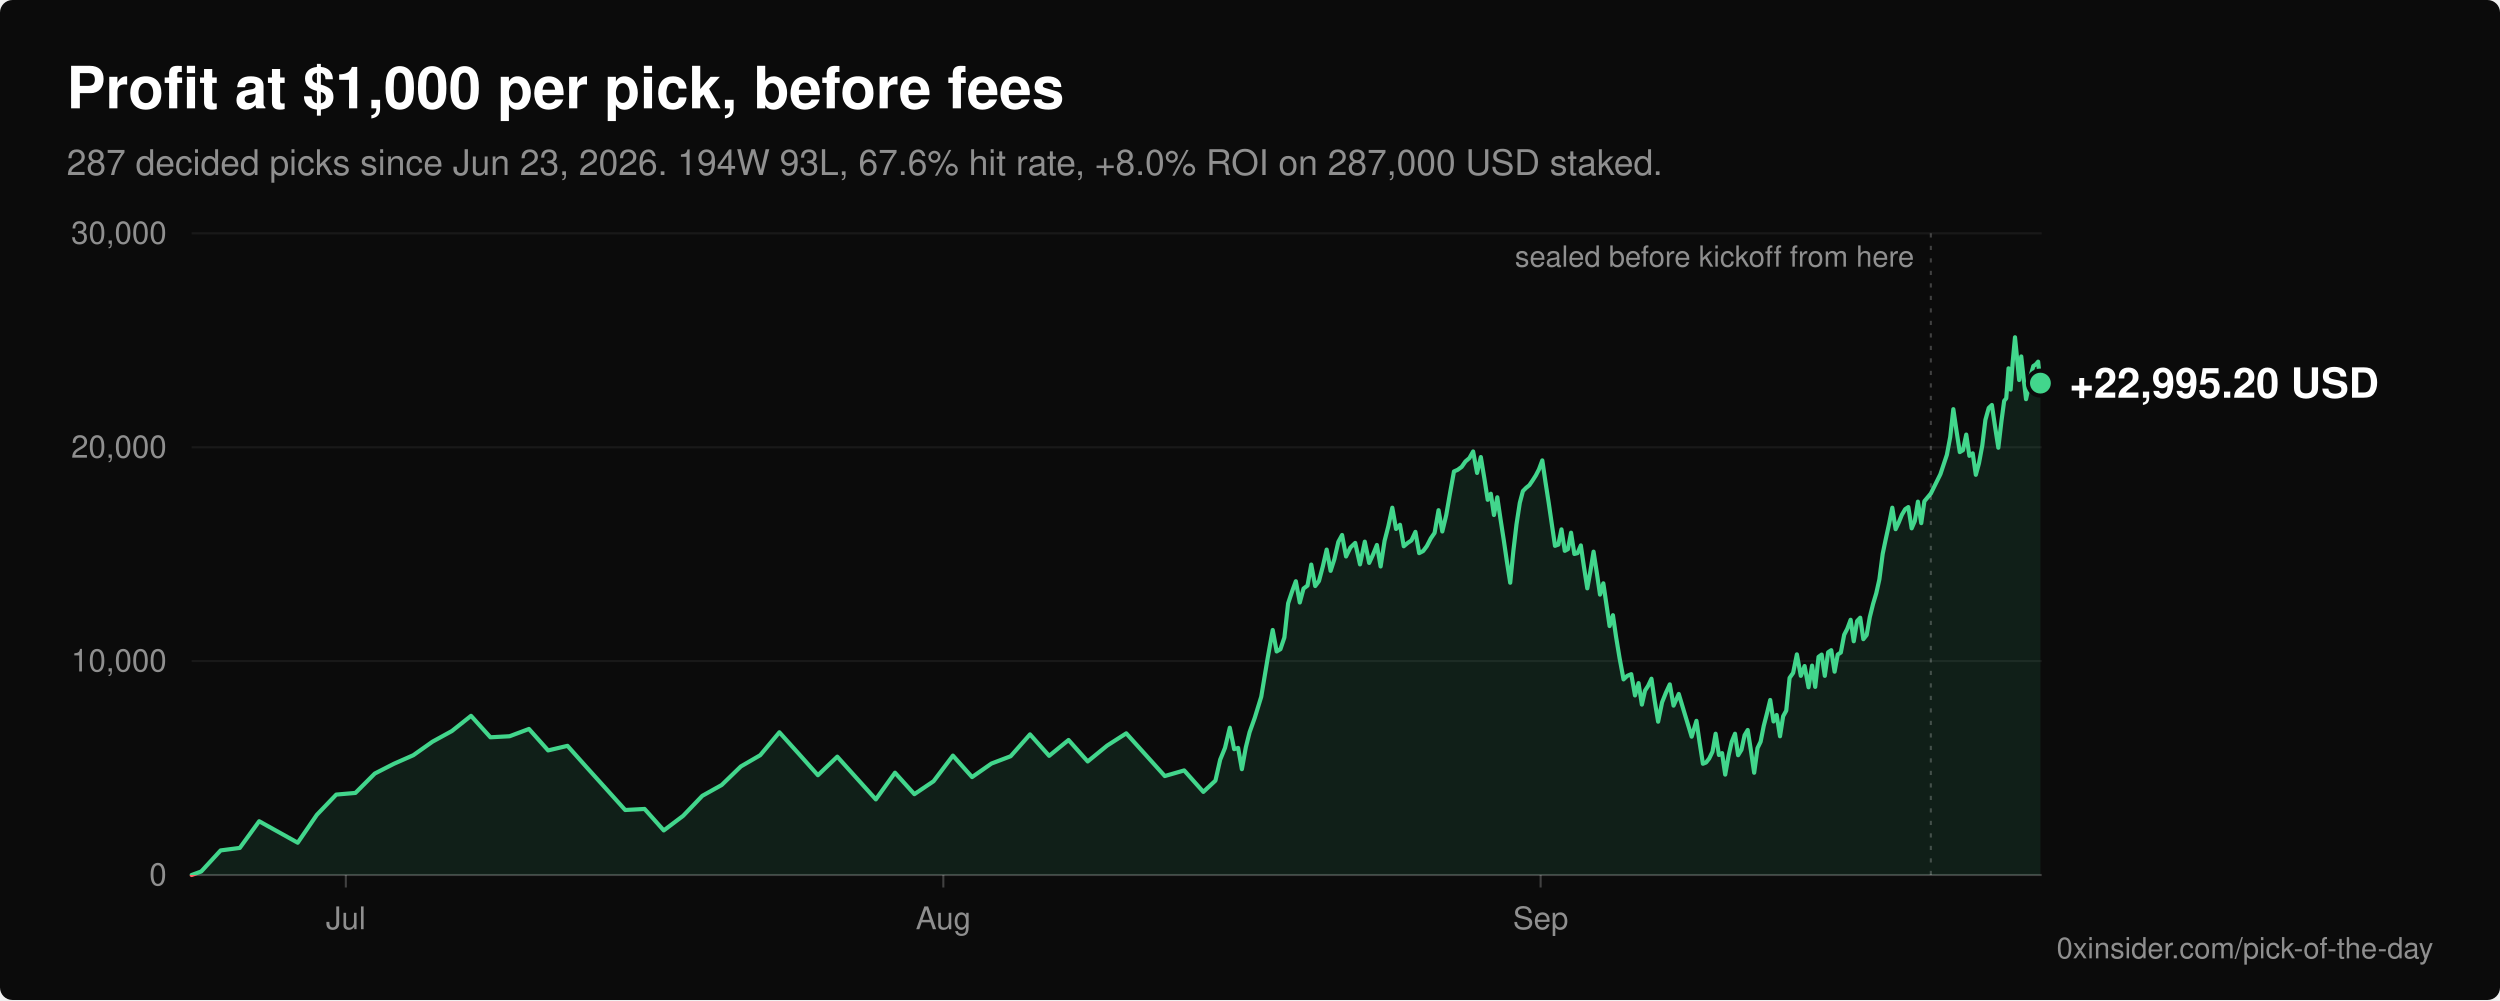
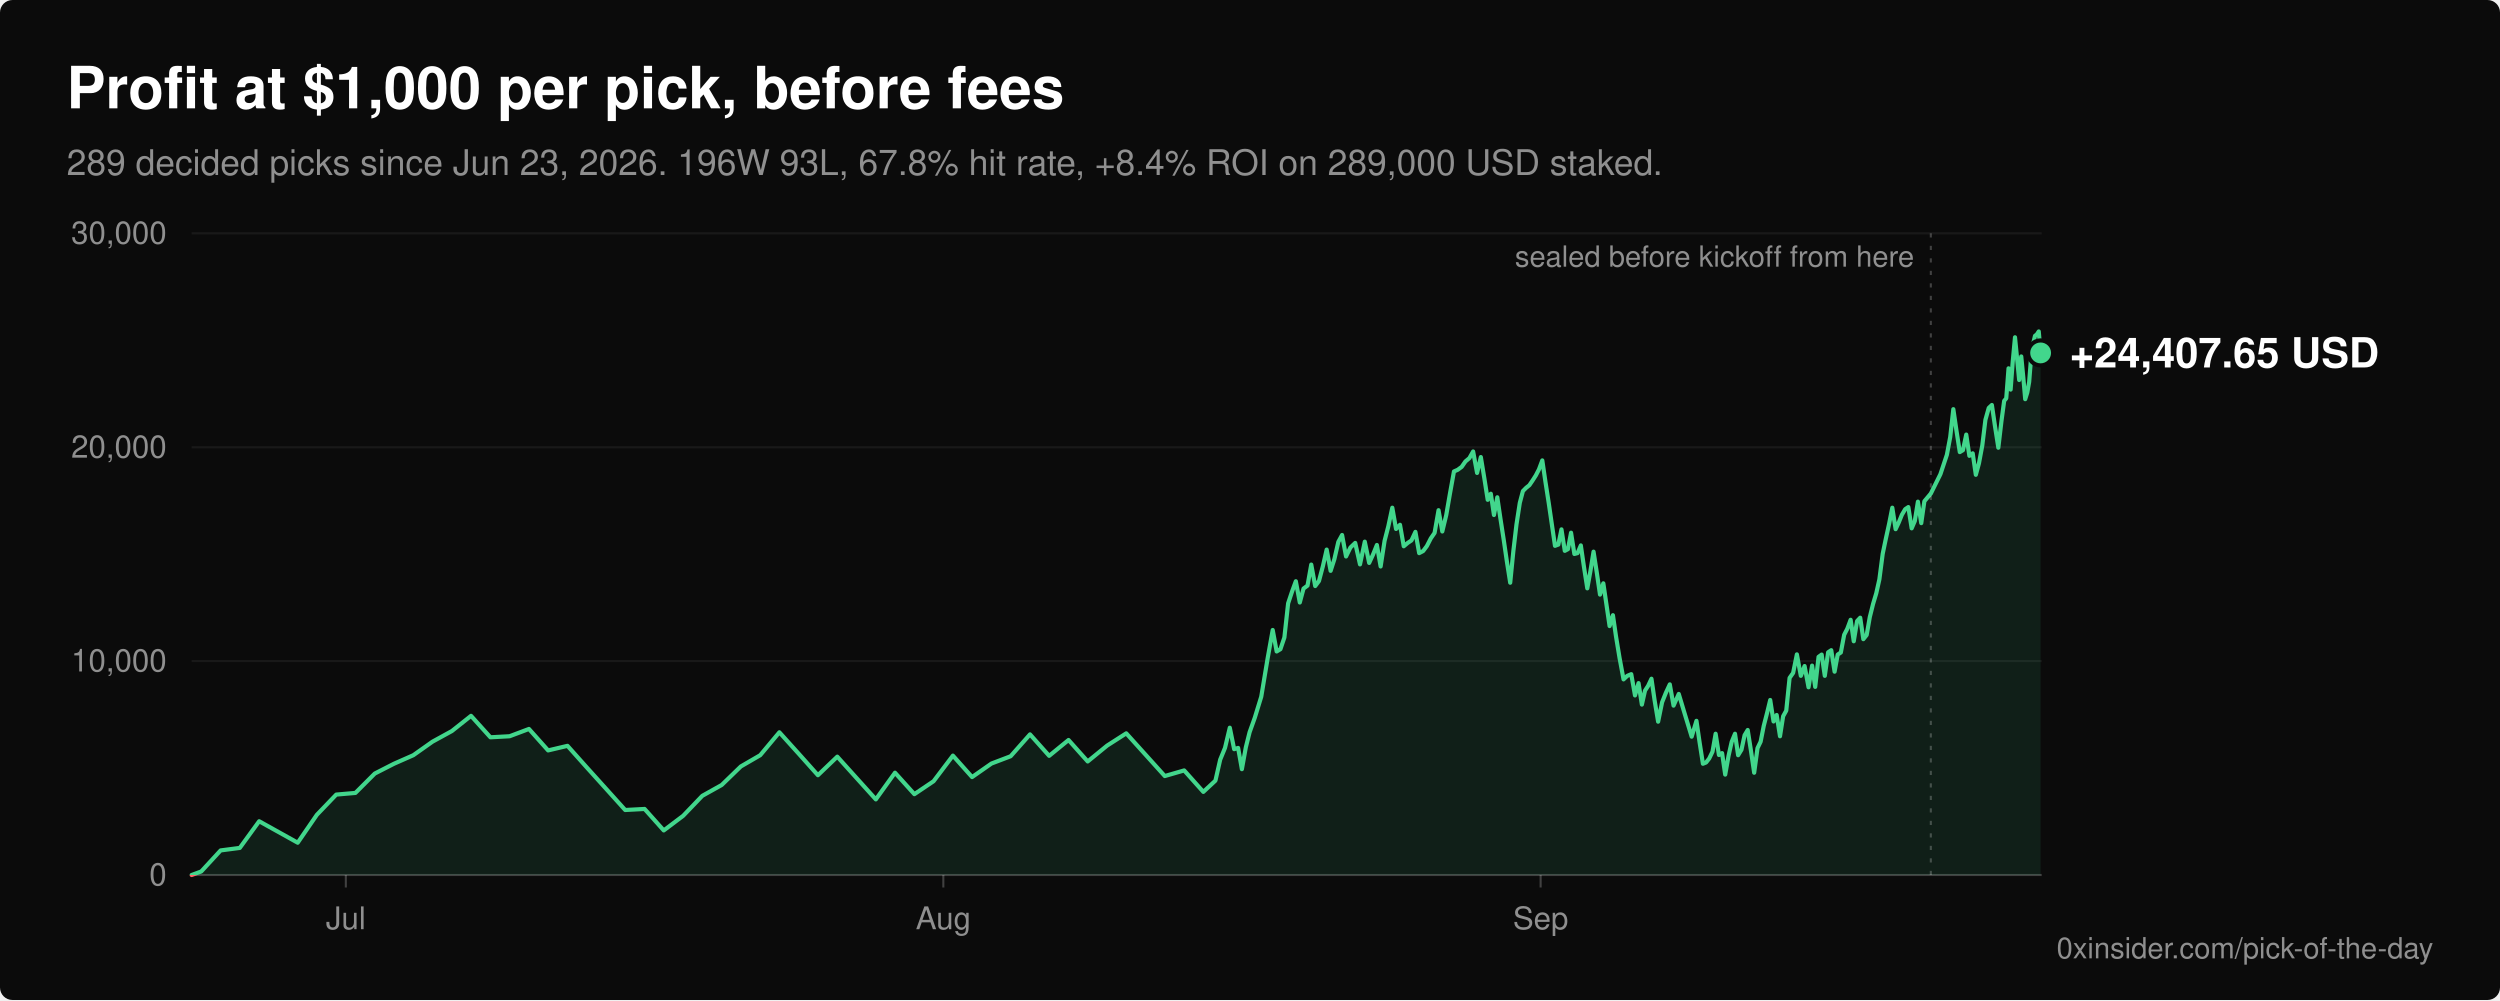
<svg xmlns="http://www.w3.org/2000/svg" viewBox="0 0 1200 480" width="1200" height="480" role="img" aria-labelledby="title desc" font-family="-apple-system, BlinkMacSystemFont, 'Segoe UI', Helvetica, Arial, sans-serif">
  <rect width="1200" height="480" rx="6" fill="#0b0b0b" />
  <text x="32" y="52" fill="#ffffff" font-size="28" font-weight="600">Profit at $1,000 per pick, before fees</text>
-   <text x="32" y="84" fill="#8f8f8f" font-size="17">287 decided picks since Jun 23, 2026. 194W 93L, 67.6% hit rate, +8.0% ROI on 287,000 USD staked.</text>
+   <text x="32" y="84" fill="#8f8f8f" font-size="17">289 decided picks since Jun 23, 2026. 196W 93L, 67.8% hit rate, +8.4% ROI on 289,000 USD staked.</text>
  <line x1="92" y1="420.0" x2="980" y2="420.0" stroke="#ffffff" stroke-opacity="0.22" stroke-width="1" />
  <text x="80" y="425.0" fill="#8f8f8f" font-size="15" text-anchor="end">0</text>
  <line x1="92" y1="317.3" x2="980" y2="317.3" stroke="#ffffff" stroke-opacity="0.06" stroke-width="1" />
  <text x="80" y="322.3" fill="#8f8f8f" font-size="15" text-anchor="end">10,000</text>
  <line x1="92" y1="214.7" x2="980" y2="214.7" stroke="#ffffff" stroke-opacity="0.06" stroke-width="1" />
  <text x="80" y="219.7" fill="#8f8f8f" font-size="15" text-anchor="end">20,000</text>
  <line x1="92" y1="112.0" x2="980" y2="112.0" stroke="#ffffff" stroke-opacity="0.06" stroke-width="1" />
  <text x="80" y="117.0" fill="#8f8f8f" font-size="15" text-anchor="end">30,000</text>
  <line x1="166.0" y1="420" x2="166.0" y2="426" stroke="#ffffff" stroke-opacity="0.22" stroke-width="1" />
  <text x="166.0" y="446" fill="#8f8f8f" font-size="15" text-anchor="middle">Jul</text>
  <line x1="452.8" y1="420" x2="452.8" y2="426" stroke="#ffffff" stroke-opacity="0.22" stroke-width="1" />
  <text x="452.8" y="446" fill="#8f8f8f" font-size="15" text-anchor="middle">Aug</text>
  <line x1="739.5" y1="420" x2="739.5" y2="426" stroke="#ffffff" stroke-opacity="0.22" stroke-width="1" />
  <text x="739.5" y="446" fill="#8f8f8f" font-size="15" text-anchor="middle">Sep</text>
  <defs>
    <clipPath id="above">
      <rect x="0" y="0" width="1200" height="420.0" />
    </clipPath>
    <clipPath id="below">
      <rect x="0" y="420.0" width="1200" height="60.0" />
    </clipPath>
  </defs>
-   <path d="M92.0,420.0 L96.6,418.3 L105.9,408.2 L115.1,407.0 L124.4,394.2 L142.9,404.5 L152.1,391.1 L161.4,381.4 L170.6,380.6 L179.9,371.3 L189.1,366.6 L198.4,362.5 L207.6,356.0 L216.9,350.9 L226.1,343.6 L235.4,353.9 L244.6,353.4 L253.9,349.9 L263.1,360.2 L272.4,358.0 L281.6,368.3 L290.9,378.6 L300.1,388.8 L309.4,388.3 L318.6,398.6 L327.9,391.6 L337.1,382.0 L346.4,376.8 L355.6,367.9 L364.9,362.5 L374.1,351.5 L383.4,361.8 L392.6,372.1 L401.9,363.2 L411.1,373.4 L420.4,383.7 L429.6,370.9 L438.9,381.2 L448.1,375.0 L457.4,362.7 L466.6,373.0 L475.9,366.5 L485.1,363.0 L494.4,352.5 L503.6,362.8 L512.9,355.2 L522.1,365.5 L531.4,357.9 L540.6,352.0 L549.9,362.3 L559.1,372.5 L568.4,369.8 L577.6,380.1 L583.4,374.7 L585.7,364.6 L588.0,359.0 L590.3,349.3 L592.4,359.6 L594.3,359.0 L596.1,369.2 L598.0,358.7 L599.8,351.5 L602.3,344.5 L605.4,334.4 L608.5,315.8 L610.9,302.4 L612.8,312.7 L614.6,311.6 L616.5,306.0 L618.3,289.6 L620.2,283.9 L622.0,279.0 L623.9,289.2 L625.7,282.5 L627.6,281.1 L629.4,271.0 L631.3,281.3 L633.1,278.9 L635.0,271.7 L636.8,263.8 L638.7,274.0 L640.5,268.4 L642.4,260.1 L644.2,256.8 L646.1,267.1 L648.2,262.8 L650.5,260.6 L652.8,270.9 L655.1,260.0 L657.2,270.2 L659.0,266.3 L660.9,261.6 L662.7,271.9 L664.6,259.6 L666.4,252.6 L668.3,243.7 L670.1,253.9 L672.0,251.9 L673.8,262.2 L675.7,260.6 L677.5,259.4 L679.4,255.3 L681.2,265.5 L683.1,264.5 L684.9,262.1 L686.8,258.4 L688.6,255.8 L690.5,244.9 L692.3,255.1 L694.2,247.2 L696.0,236.8 L697.9,226.3 L699.7,225.5 L701.6,224.1 L703.4,221.5 L705.3,219.9 L707.1,216.7 L709.0,227.0 L710.8,219.4 L712.5,229.7 L714.1,239.9 L715.6,237.0 L717.1,247.2 L718.7,238.7 L720.2,248.9 L721.8,259.2 L723.3,269.5 L724.9,279.7 L726.4,264.6 L727.9,251.8 L729.5,241.4 L731.0,235.7 L732.6,234.1 L734.1,232.9 L735.6,230.7 L737.2,228.2 L738.7,225.3 L740.3,221.0 L741.8,231.2 L743.4,241.5 L744.9,251.8 L746.4,262.0 L748.0,261.4 L749.5,254.1 L751.1,264.4 L752.6,263.6 L754.1,255.7 L755.7,265.9 L757.2,265.5 L758.8,261.8 L760.3,272.1 L761.9,282.4 L763.4,274.1 L764.9,264.8 L766.5,275.1 L768.0,285.4 L769.6,280.0 L771.1,290.2 L772.6,300.5 L774.2,295.3 L775.7,305.6 L777.4,315.9 L779.3,326.1 L781.1,324.4 L783.0,323.6 L784.8,333.8 L786.5,327.9 L788.1,338.2 L789.6,331.5 L791.1,329.2 L792.7,325.8 L794.2,336.1 L795.9,346.4 L797.8,337.1 L799.6,332.6 L801.5,328.5 L803.3,338.7 L805.8,333.1 L808.9,343.4 L812.0,353.6 L814.3,346.0 L815.8,356.3 L817.4,366.6 L818.9,366.0 L820.4,364.1 L822.0,360.8 L823.5,352.2 L825.1,362.4 L826.6,361.5 L828.1,371.8 L829.7,362.8 L831.2,356.1 L832.8,352.2 L834.3,362.5 L835.9,359.9 L837.4,352.9 L838.9,350.4 L840.5,360.6 L842.0,370.9 L843.6,359.1 L845.1,356.0 L846.6,348.4 L848.2,342.2 L849.7,336.0 L851.3,346.3 L852.8,343.2 L854.4,353.4 L855.9,343.8 L857.4,341.1 L859.0,325.4 L860.7,323.0 L862.5,314.1 L864.4,324.4 L866.2,319.7 L868.1,329.9 L869.8,319.5 L871.3,329.7 L872.9,315.3 L874.4,314.2 L875.9,324.4 L877.5,313.1 L879.0,312.1 L880.6,322.4 L882.1,314.2 L883.6,313.2 L885.2,304.7 L886.7,301.8 L888.3,297.5 L889.8,307.8 L891.4,298.1 L892.9,296.5 L894.4,306.8 L896.0,304.8 L897.5,296.2 L899.1,289.8 L900.6,284.8 L902.1,278.1 L903.7,265.8 L905.2,258.6 L906.8,251.3 L908.3,243.7 L909.9,254.0 L911.4,250.8 L912.9,247.1 L914.5,244.4 L916.0,243.4 L917.6,253.6 L919.1,250.1 L920.6,240.8 L922.2,251.1 L923.7,240.6 L926.8,236.9 L931.4,227.6 L934.5,218.3 L936.1,209.8 L937.6,196.4 L939.1,206.7 L940.7,217.0 L942.2,216.1 L943.8,208.6 L945.3,218.8 L946.9,217.6 L948.4,227.9 L949.9,222.4 L951.5,213.8 L953.0,201.5 L954.6,195.8 L956.1,194.4 L957.6,204.6 L959.2,214.9 L960.7,202.1 L962.0,192.4 L963.0,191.2 L964.1,176.8 L965.1,187.0 L966.1,173.7 L967.2,161.9 L968.2,172.1 L969.2,182.4 L970.2,171.1 L971.3,181.3 L972.5,191.6 L973.6,186.4 L974.8,180.0 L976.0,175.7 L977.1,175.0 L978.3,173.6 L979.4,183.9 L979.4,420.0 Z" fill="#42d68c" fill-opacity="0.1" clip-path="url(#above)" />
-   <polyline points="92.0,420.0 96.6,418.3 105.9,408.2 115.1,407.0 124.4,394.2 142.9,404.5 152.1,391.1 161.4,381.4 170.6,380.6 179.9,371.3 189.1,366.6 198.4,362.5 207.6,356.0 216.9,350.9 226.1,343.6 235.4,353.9 244.6,353.4 253.9,349.9 263.1,360.2 272.4,358.0 281.6,368.3 290.9,378.6 300.1,388.8 309.4,388.3 318.6,398.6 327.9,391.6 337.1,382.0 346.4,376.8 355.6,367.9 364.9,362.5 374.1,351.5 383.4,361.8 392.6,372.1 401.9,363.2 411.1,373.4 420.4,383.7 429.6,370.9 438.9,381.2 448.1,375.0 457.4,362.7 466.6,373.0 475.9,366.5 485.1,363.0 494.4,352.5 503.6,362.8 512.9,355.2 522.1,365.5 531.4,357.9 540.6,352.0 549.9,362.3 559.1,372.5 568.4,369.8 577.6,380.1 583.4,374.7 585.7,364.6 588.0,359.0 590.3,349.3 592.4,359.6 594.3,359.0 596.1,369.2 598.0,358.7 599.8,351.5 602.3,344.5 605.4,334.4 608.5,315.8 610.9,302.4 612.8,312.7 614.6,311.6 616.5,306.0 618.3,289.6 620.2,283.9 622.0,279.0 623.9,289.2 625.7,282.5 627.6,281.1 629.4,271.0 631.3,281.3 633.1,278.9 635.0,271.7 636.8,263.8 638.7,274.0 640.5,268.4 642.4,260.1 644.2,256.8 646.1,267.1 648.2,262.8 650.5,260.6 652.8,270.9 655.1,260.0 657.2,270.2 659.0,266.3 660.9,261.6 662.7,271.9 664.6,259.6 666.4,252.6 668.3,243.7 670.1,253.9 672.0,251.9 673.8,262.2 675.7,260.6 677.5,259.4 679.4,255.3 681.2,265.5 683.1,264.5 684.9,262.1 686.8,258.4 688.6,255.8 690.5,244.9 692.3,255.1 694.2,247.2 696.0,236.8 697.9,226.3 699.7,225.5 701.6,224.1 703.4,221.5 705.3,219.9 707.1,216.7 709.0,227.0 710.8,219.4 712.5,229.7 714.1,239.9 715.6,237.0 717.1,247.2 718.7,238.7 720.2,248.9 721.8,259.2 723.3,269.5 724.9,279.7 726.4,264.6 727.9,251.8 729.5,241.4 731.0,235.7 732.6,234.1 734.1,232.9 735.6,230.7 737.2,228.2 738.7,225.3 740.3,221.0 741.8,231.2 743.4,241.5 744.9,251.8 746.4,262.0 748.0,261.4 749.5,254.1 751.1,264.4 752.6,263.6 754.1,255.7 755.7,265.9 757.2,265.5 758.8,261.8 760.3,272.1 761.9,282.4 763.4,274.1 764.9,264.8 766.5,275.1 768.0,285.4 769.6,280.0 771.1,290.2 772.6,300.5 774.2,295.3 775.7,305.6 777.4,315.9 779.3,326.1 781.1,324.4 783.0,323.6 784.8,333.8 786.5,327.9 788.1,338.2 789.6,331.5 791.1,329.2 792.7,325.8 794.2,336.1 795.9,346.4 797.8,337.1 799.6,332.6 801.5,328.5 803.3,338.7 805.8,333.1 808.9,343.4 812.0,353.6 814.3,346.0 815.8,356.3 817.4,366.6 818.9,366.0 820.4,364.1 822.0,360.8 823.5,352.2 825.1,362.4 826.6,361.5 828.1,371.8 829.7,362.8 831.2,356.1 832.8,352.2 834.3,362.5 835.9,359.9 837.4,352.9 838.9,350.4 840.5,360.6 842.0,370.9 843.6,359.1 845.1,356.0 846.6,348.4 848.2,342.2 849.7,336.0 851.3,346.3 852.8,343.2 854.4,353.4 855.9,343.8 857.4,341.1 859.0,325.4 860.7,323.0 862.5,314.1 864.4,324.4 866.2,319.7 868.1,329.9 869.8,319.5 871.3,329.7 872.9,315.3 874.4,314.2 875.9,324.4 877.5,313.1 879.0,312.1 880.6,322.4 882.1,314.2 883.6,313.2 885.2,304.7 886.7,301.8 888.3,297.5 889.8,307.8 891.4,298.1 892.9,296.5 894.4,306.8 896.0,304.8 897.5,296.2 899.1,289.8 900.6,284.8 902.1,278.1 903.7,265.8 905.2,258.6 906.8,251.3 908.3,243.7 909.9,254.0 911.4,250.8 912.9,247.1 914.5,244.4 916.0,243.4 917.6,253.6 919.1,250.1 920.6,240.8 922.2,251.1 923.7,240.6 926.8,236.9 931.4,227.6 934.5,218.3 936.1,209.8 937.6,196.4 939.1,206.7 940.7,217.0 942.2,216.1 943.8,208.6 945.3,218.8 946.9,217.6 948.4,227.9 949.9,222.4 951.5,213.8 953.0,201.5 954.6,195.8 956.1,194.4 957.6,204.6 959.2,214.9 960.7,202.1 962.0,192.4 963.0,191.2 964.1,176.8 965.1,187.0 966.1,173.7 967.2,161.9 968.2,172.1 969.2,182.4 970.2,171.1 971.3,181.3 972.5,191.6 973.6,186.4 974.8,180.0 976.0,175.7 977.1,175.0 978.3,173.6 979.4,183.9" fill="none" stroke="#42d68c" stroke-width="2" stroke-linejoin="round" stroke-linecap="round" clip-path="url(#above)" />
-   <path d="M92.0,420.0 L96.6,418.3 L105.9,408.2 L115.1,407.0 L124.4,394.2 L142.9,404.5 L152.1,391.1 L161.4,381.4 L170.6,380.6 L179.9,371.3 L189.1,366.6 L198.4,362.5 L207.6,356.0 L216.9,350.9 L226.1,343.6 L235.4,353.9 L244.6,353.4 L253.9,349.9 L263.1,360.2 L272.4,358.0 L281.6,368.3 L290.9,378.6 L300.1,388.8 L309.4,388.3 L318.6,398.6 L327.9,391.6 L337.1,382.0 L346.4,376.8 L355.6,367.9 L364.9,362.5 L374.1,351.5 L383.4,361.8 L392.6,372.1 L401.9,363.2 L411.1,373.4 L420.4,383.7 L429.6,370.9 L438.9,381.2 L448.1,375.0 L457.4,362.7 L466.6,373.0 L475.9,366.5 L485.1,363.0 L494.4,352.5 L503.6,362.8 L512.9,355.2 L522.1,365.5 L531.4,357.9 L540.6,352.0 L549.9,362.3 L559.1,372.5 L568.4,369.8 L577.6,380.1 L583.4,374.7 L585.7,364.6 L588.0,359.0 L590.3,349.3 L592.4,359.6 L594.3,359.0 L596.1,369.2 L598.0,358.7 L599.8,351.5 L602.3,344.5 L605.4,334.4 L608.5,315.8 L610.9,302.4 L612.8,312.7 L614.6,311.6 L616.5,306.0 L618.3,289.6 L620.2,283.9 L622.0,279.0 L623.9,289.2 L625.7,282.5 L627.6,281.1 L629.4,271.0 L631.3,281.3 L633.1,278.9 L635.0,271.7 L636.8,263.8 L638.7,274.0 L640.5,268.4 L642.4,260.1 L644.2,256.8 L646.1,267.1 L648.2,262.8 L650.5,260.6 L652.8,270.9 L655.1,260.0 L657.2,270.2 L659.0,266.3 L660.9,261.6 L662.7,271.9 L664.6,259.6 L666.4,252.6 L668.3,243.7 L670.1,253.9 L672.0,251.9 L673.8,262.2 L675.7,260.6 L677.5,259.4 L679.4,255.3 L681.2,265.5 L683.1,264.5 L684.9,262.1 L686.8,258.4 L688.6,255.8 L690.5,244.9 L692.3,255.1 L694.2,247.2 L696.0,236.8 L697.9,226.3 L699.7,225.5 L701.6,224.1 L703.4,221.5 L705.3,219.9 L707.1,216.7 L709.0,227.0 L710.8,219.4 L712.5,229.7 L714.1,239.9 L715.6,237.0 L717.1,247.2 L718.7,238.7 L720.2,248.9 L721.8,259.2 L723.3,269.5 L724.9,279.7 L726.4,264.6 L727.9,251.8 L729.5,241.4 L731.0,235.7 L732.6,234.1 L734.1,232.9 L735.6,230.7 L737.2,228.2 L738.7,225.3 L740.3,221.0 L741.8,231.2 L743.4,241.5 L744.9,251.8 L746.4,262.0 L748.0,261.4 L749.5,254.1 L751.1,264.4 L752.6,263.6 L754.1,255.7 L755.7,265.9 L757.2,265.5 L758.8,261.8 L760.3,272.1 L761.9,282.4 L763.4,274.1 L764.9,264.8 L766.5,275.1 L768.0,285.4 L769.6,280.0 L771.1,290.2 L772.6,300.5 L774.2,295.3 L775.7,305.6 L777.4,315.9 L779.3,326.1 L781.1,324.4 L783.0,323.6 L784.8,333.8 L786.5,327.9 L788.1,338.2 L789.6,331.5 L791.1,329.2 L792.7,325.8 L794.2,336.1 L795.9,346.4 L797.8,337.1 L799.6,332.6 L801.5,328.5 L803.3,338.7 L805.8,333.1 L808.9,343.4 L812.0,353.6 L814.3,346.0 L815.8,356.3 L817.4,366.6 L818.9,366.0 L820.4,364.1 L822.0,360.8 L823.5,352.2 L825.1,362.4 L826.6,361.5 L828.1,371.8 L829.7,362.8 L831.2,356.1 L832.8,352.2 L834.3,362.5 L835.9,359.9 L837.4,352.9 L838.9,350.4 L840.5,360.6 L842.0,370.9 L843.6,359.1 L845.1,356.0 L846.6,348.4 L848.2,342.2 L849.7,336.0 L851.3,346.3 L852.8,343.2 L854.4,353.4 L855.9,343.8 L857.4,341.1 L859.0,325.4 L860.7,323.0 L862.5,314.1 L864.4,324.4 L866.2,319.7 L868.1,329.9 L869.8,319.5 L871.3,329.7 L872.9,315.3 L874.4,314.2 L875.9,324.4 L877.5,313.1 L879.0,312.1 L880.6,322.4 L882.1,314.2 L883.6,313.2 L885.2,304.7 L886.7,301.8 L888.3,297.5 L889.8,307.8 L891.4,298.1 L892.9,296.5 L894.4,306.8 L896.0,304.8 L897.5,296.2 L899.1,289.8 L900.6,284.8 L902.1,278.1 L903.7,265.8 L905.2,258.6 L906.8,251.3 L908.3,243.7 L909.9,254.0 L911.4,250.8 L912.9,247.1 L914.5,244.4 L916.0,243.4 L917.6,253.6 L919.1,250.1 L920.6,240.8 L922.2,251.1 L923.7,240.6 L926.8,236.9 L931.4,227.6 L934.5,218.3 L936.1,209.8 L937.6,196.4 L939.1,206.7 L940.7,217.0 L942.2,216.1 L943.8,208.6 L945.3,218.8 L946.9,217.6 L948.4,227.9 L949.9,222.4 L951.5,213.8 L953.0,201.5 L954.6,195.8 L956.1,194.4 L957.6,204.6 L959.2,214.9 L960.7,202.1 L962.0,192.4 L963.0,191.2 L964.1,176.8 L965.1,187.0 L966.1,173.7 L967.2,161.9 L968.2,172.1 L969.2,182.4 L970.2,171.1 L971.3,181.3 L972.5,191.6 L973.6,186.4 L974.8,180.0 L976.0,175.7 L977.1,175.0 L978.3,173.6 L979.4,183.9 L979.4,420.0 Z" fill="#ff6467" fill-opacity="0.1" clip-path="url(#below)" />
-   <polyline points="92.0,420.0 96.6,418.3 105.9,408.2 115.1,407.0 124.4,394.2 142.9,404.5 152.1,391.1 161.4,381.4 170.6,380.6 179.9,371.3 189.1,366.6 198.4,362.5 207.6,356.0 216.9,350.9 226.1,343.6 235.4,353.9 244.6,353.4 253.9,349.9 263.1,360.2 272.4,358.0 281.6,368.3 290.9,378.6 300.1,388.8 309.4,388.3 318.6,398.6 327.9,391.6 337.1,382.0 346.4,376.8 355.6,367.9 364.9,362.5 374.1,351.5 383.4,361.8 392.6,372.1 401.9,363.2 411.1,373.4 420.4,383.7 429.6,370.9 438.9,381.2 448.1,375.0 457.4,362.7 466.6,373.0 475.9,366.5 485.1,363.0 494.4,352.5 503.6,362.8 512.9,355.2 522.1,365.5 531.4,357.9 540.6,352.0 549.9,362.3 559.1,372.5 568.4,369.8 577.6,380.1 583.4,374.7 585.7,364.6 588.0,359.0 590.3,349.3 592.4,359.6 594.3,359.0 596.1,369.2 598.0,358.7 599.8,351.5 602.3,344.5 605.4,334.4 608.5,315.8 610.9,302.4 612.8,312.7 614.6,311.6 616.5,306.0 618.3,289.6 620.2,283.9 622.0,279.0 623.9,289.2 625.7,282.5 627.6,281.1 629.4,271.0 631.3,281.3 633.1,278.9 635.0,271.7 636.8,263.8 638.7,274.0 640.5,268.4 642.4,260.1 644.2,256.8 646.1,267.1 648.2,262.8 650.5,260.6 652.8,270.9 655.1,260.0 657.2,270.2 659.0,266.3 660.9,261.6 662.7,271.9 664.6,259.6 666.4,252.6 668.3,243.7 670.1,253.9 672.0,251.9 673.8,262.2 675.7,260.6 677.5,259.4 679.4,255.3 681.2,265.5 683.1,264.5 684.9,262.1 686.8,258.4 688.6,255.8 690.5,244.9 692.3,255.1 694.2,247.2 696.0,236.8 697.9,226.3 699.7,225.5 701.6,224.1 703.4,221.5 705.3,219.9 707.1,216.7 709.0,227.0 710.8,219.4 712.5,229.7 714.1,239.9 715.6,237.0 717.1,247.2 718.7,238.7 720.2,248.9 721.8,259.2 723.3,269.5 724.9,279.7 726.4,264.6 727.9,251.8 729.5,241.4 731.0,235.7 732.6,234.1 734.1,232.9 735.6,230.7 737.2,228.2 738.7,225.3 740.3,221.0 741.8,231.2 743.4,241.5 744.9,251.8 746.4,262.0 748.0,261.4 749.5,254.1 751.1,264.4 752.6,263.6 754.1,255.7 755.7,265.9 757.2,265.5 758.8,261.8 760.3,272.1 761.9,282.4 763.4,274.1 764.9,264.8 766.5,275.1 768.0,285.4 769.6,280.0 771.1,290.2 772.6,300.5 774.2,295.3 775.7,305.6 777.4,315.9 779.3,326.1 781.1,324.4 783.0,323.6 784.8,333.8 786.5,327.9 788.1,338.2 789.6,331.5 791.1,329.2 792.7,325.8 794.2,336.1 795.9,346.4 797.8,337.1 799.6,332.6 801.5,328.5 803.3,338.7 805.8,333.1 808.9,343.4 812.0,353.6 814.3,346.0 815.8,356.3 817.4,366.6 818.9,366.0 820.4,364.1 822.0,360.8 823.5,352.2 825.1,362.4 826.6,361.5 828.1,371.8 829.7,362.8 831.2,356.1 832.8,352.2 834.3,362.5 835.9,359.9 837.4,352.9 838.9,350.4 840.5,360.6 842.0,370.9 843.6,359.1 845.1,356.0 846.6,348.4 848.2,342.2 849.7,336.0 851.3,346.3 852.8,343.2 854.4,353.4 855.9,343.8 857.4,341.1 859.0,325.4 860.7,323.0 862.5,314.1 864.4,324.4 866.2,319.7 868.1,329.9 869.8,319.5 871.3,329.7 872.9,315.3 874.4,314.2 875.9,324.4 877.5,313.1 879.0,312.1 880.6,322.4 882.1,314.2 883.6,313.2 885.2,304.7 886.7,301.8 888.3,297.5 889.8,307.8 891.4,298.1 892.9,296.5 894.4,306.8 896.0,304.8 897.5,296.2 899.1,289.8 900.6,284.8 902.1,278.1 903.7,265.8 905.2,258.6 906.8,251.3 908.3,243.7 909.9,254.0 911.4,250.8 912.9,247.1 914.5,244.4 916.0,243.4 917.6,253.6 919.1,250.1 920.6,240.8 922.2,251.1 923.7,240.6 926.8,236.9 931.4,227.6 934.5,218.3 936.1,209.8 937.6,196.4 939.1,206.7 940.7,217.0 942.2,216.1 943.8,208.6 945.3,218.8 946.9,217.6 948.4,227.9 949.9,222.4 951.5,213.8 953.0,201.5 954.6,195.8 956.1,194.4 957.6,204.6 959.2,214.9 960.7,202.1 962.0,192.4 963.0,191.2 964.1,176.8 965.1,187.0 966.1,173.7 967.2,161.9 968.2,172.1 969.2,182.4 970.2,171.1 971.3,181.3 972.5,191.6 973.6,186.4 974.8,180.0 976.0,175.7 977.1,175.0 978.3,173.6 979.4,183.9" fill="none" stroke="#ff6467" stroke-width="2" stroke-linejoin="round" stroke-linecap="round" clip-path="url(#below)" />
+   <path d="M92.0,420.0 L96.6,418.3 L105.9,408.2 L115.1,407.0 L124.4,394.2 L142.9,404.5 L152.1,391.1 L161.4,381.4 L170.6,380.6 L179.9,371.3 L189.1,366.6 L198.4,362.5 L207.6,356.0 L216.9,350.9 L226.1,343.6 L235.4,353.9 L244.6,353.4 L253.9,349.9 L263.1,360.2 L272.4,358.0 L281.6,368.3 L290.9,378.6 L300.1,388.8 L309.4,388.3 L318.6,398.6 L327.9,391.6 L337.1,382.0 L346.4,376.8 L355.6,367.9 L364.9,362.5 L374.1,351.5 L383.4,361.8 L392.6,372.1 L401.9,363.2 L411.1,373.4 L420.4,383.7 L429.6,370.9 L438.9,381.2 L448.1,375.0 L457.4,362.7 L466.6,373.0 L475.9,366.5 L485.1,363.0 L494.4,352.5 L503.6,362.8 L512.9,355.2 L522.1,365.5 L531.4,357.9 L540.6,352.0 L549.9,362.3 L559.1,372.5 L568.4,369.8 L577.6,380.1 L583.4,374.7 L585.7,364.6 L588.0,359.0 L590.3,349.3 L592.4,359.6 L594.3,359.0 L596.1,369.2 L598.0,358.7 L599.8,351.5 L602.3,344.5 L605.4,334.4 L608.5,315.8 L610.9,302.4 L612.8,312.7 L614.6,311.6 L616.5,306.0 L618.3,289.6 L620.2,283.9 L622.0,279.0 L623.9,289.2 L625.7,282.5 L627.6,281.1 L629.4,271.0 L631.3,281.3 L633.1,278.9 L635.0,271.7 L636.8,263.8 L638.7,274.0 L640.5,268.4 L642.4,260.1 L644.2,256.8 L646.1,267.1 L648.2,262.8 L650.5,260.6 L652.8,270.9 L655.1,260.0 L657.2,270.2 L659.0,266.3 L660.9,261.6 L662.7,271.9 L664.6,259.6 L666.4,252.6 L668.3,243.7 L670.1,253.9 L672.0,251.9 L673.8,262.2 L675.7,260.6 L677.5,259.4 L679.4,255.3 L681.2,265.5 L683.1,264.5 L684.9,262.1 L686.8,258.4 L688.6,255.8 L690.5,244.9 L692.3,255.1 L694.2,247.2 L696.0,236.8 L697.9,226.3 L699.7,225.5 L701.6,224.1 L703.4,221.5 L705.3,219.9 L707.1,216.7 L709.0,227.0 L710.8,219.4 L712.5,229.7 L714.1,239.9 L715.6,237.0 L717.1,247.2 L718.7,238.7 L720.2,248.9 L721.8,259.2 L723.3,269.5 L724.9,279.7 L726.4,264.6 L727.9,251.8 L729.5,241.4 L731.0,235.7 L732.6,234.1 L734.1,232.9 L735.6,230.7 L737.2,228.2 L738.7,225.3 L740.3,221.0 L741.8,231.2 L743.4,241.5 L744.9,251.8 L746.4,262.0 L748.0,261.4 L749.5,254.1 L751.1,264.4 L752.6,263.6 L754.1,255.7 L755.7,265.9 L757.2,265.5 L758.8,261.8 L760.3,272.1 L761.9,282.4 L763.4,274.1 L764.9,264.8 L766.5,275.1 L768.0,285.4 L769.6,280.0 L771.1,290.2 L772.6,300.5 L774.2,295.3 L775.7,305.6 L777.4,315.9 L779.3,326.1 L781.1,324.4 L783.0,323.6 L784.8,333.8 L786.5,327.9 L788.1,338.2 L789.6,331.5 L791.1,329.2 L792.7,325.8 L794.2,336.1 L795.9,346.4 L797.8,337.1 L799.6,332.6 L801.5,328.5 L803.3,338.7 L805.8,333.1 L808.9,343.4 L812.0,353.6 L814.3,346.0 L815.8,356.3 L817.4,366.6 L818.9,366.0 L820.4,364.1 L822.0,360.8 L823.5,352.2 L825.1,362.4 L826.6,361.5 L828.1,371.8 L829.7,362.8 L831.2,356.1 L832.8,352.2 L834.3,362.5 L835.9,359.9 L837.4,352.9 L838.9,350.4 L840.5,360.6 L842.0,370.9 L843.6,359.1 L845.1,356.0 L846.6,348.4 L848.2,342.2 L849.7,336.0 L851.3,346.3 L852.8,343.2 L854.4,353.4 L855.9,343.8 L857.4,341.1 L859.0,325.4 L860.7,323.0 L862.5,314.1 L864.4,324.4 L866.2,319.7 L868.1,329.9 L869.8,319.5 L871.3,329.7 L872.9,315.3 L874.4,314.2 L875.9,324.4 L877.5,313.1 L879.0,312.1 L880.6,322.4 L882.1,314.2 L883.6,313.2 L885.2,304.7 L886.7,301.8 L888.3,297.5 L889.8,307.8 L891.4,298.1 L892.9,296.5 L894.4,306.8 L896.0,304.8 L897.5,296.2 L899.1,289.8 L900.6,284.8 L902.1,278.1 L903.7,265.8 L905.2,258.6 L906.8,251.3 L908.3,243.7 L909.9,254.0 L911.4,250.8 L912.9,247.1 L914.5,244.4 L916.0,243.4 L917.6,253.6 L919.1,250.1 L920.6,240.8 L922.2,251.1 L923.7,240.6 L926.8,236.9 L931.4,227.6 L934.5,218.3 L936.1,209.8 L937.6,196.4 L939.1,206.7 L940.7,217.0 L942.2,216.1 L943.8,208.6 L945.3,218.8 L946.9,217.6 L948.4,227.9 L949.9,222.4 L951.5,213.8 L953.0,201.5 L954.6,195.8 L956.1,194.4 L957.6,204.6 L959.2,214.9 L960.7,202.1 L962.0,192.4 L963.0,191.2 L964.1,176.8 L965.1,187.0 L966.1,173.7 L967.2,161.9 L968.2,172.1 L969.2,182.4 L970.2,171.1 L971.2,181.3 L972.1,191.6 L973.1,188.4 L974.0,183.3 L974.9,171.9 L975.8,165.5 L976.8,161.2 L977.7,160.5 L978.6,159.1 L979.5,169.4 L979.5,420.0 Z" fill="#42d68c" fill-opacity="0.1" clip-path="url(#above)" />
+   <polyline points="92.0,420.0 96.6,418.3 105.9,408.2 115.1,407.0 124.4,394.2 142.9,404.5 152.1,391.1 161.4,381.4 170.6,380.6 179.9,371.3 189.1,366.6 198.4,362.5 207.6,356.0 216.9,350.9 226.1,343.6 235.4,353.9 244.6,353.4 253.9,349.9 263.1,360.2 272.4,358.0 281.6,368.3 290.9,378.6 300.1,388.8 309.4,388.3 318.6,398.6 327.9,391.6 337.1,382.0 346.4,376.8 355.6,367.9 364.9,362.5 374.1,351.5 383.4,361.8 392.6,372.1 401.9,363.2 411.1,373.4 420.4,383.7 429.6,370.9 438.9,381.2 448.1,375.0 457.4,362.7 466.6,373.0 475.9,366.5 485.1,363.0 494.4,352.5 503.6,362.8 512.9,355.2 522.1,365.5 531.4,357.9 540.6,352.0 549.9,362.3 559.1,372.5 568.4,369.8 577.6,380.1 583.4,374.7 585.7,364.6 588.0,359.0 590.3,349.3 592.4,359.6 594.3,359.0 596.1,369.2 598.0,358.7 599.8,351.5 602.3,344.5 605.4,334.4 608.5,315.8 610.9,302.4 612.8,312.7 614.6,311.6 616.5,306.0 618.3,289.6 620.2,283.9 622.0,279.0 623.9,289.2 625.7,282.5 627.6,281.1 629.4,271.0 631.3,281.3 633.1,278.9 635.0,271.7 636.8,263.8 638.7,274.0 640.5,268.4 642.4,260.1 644.2,256.8 646.1,267.1 648.2,262.8 650.5,260.6 652.8,270.9 655.1,260.0 657.2,270.2 659.0,266.3 660.9,261.6 662.7,271.9 664.6,259.6 666.4,252.6 668.3,243.7 670.1,253.9 672.0,251.9 673.8,262.2 675.7,260.6 677.5,259.4 679.4,255.3 681.2,265.5 683.1,264.5 684.9,262.1 686.8,258.4 688.6,255.8 690.5,244.9 692.3,255.1 694.2,247.2 696.0,236.8 697.9,226.3 699.7,225.5 701.6,224.1 703.4,221.5 705.3,219.9 707.1,216.7 709.0,227.0 710.8,219.4 712.5,229.7 714.1,239.9 715.6,237.0 717.1,247.2 718.7,238.7 720.2,248.9 721.8,259.2 723.3,269.5 724.9,279.7 726.4,264.6 727.9,251.8 729.5,241.4 731.0,235.7 732.6,234.1 734.1,232.9 735.6,230.7 737.2,228.2 738.7,225.3 740.3,221.0 741.8,231.2 743.4,241.5 744.9,251.8 746.4,262.0 748.0,261.4 749.5,254.1 751.1,264.4 752.6,263.6 754.1,255.7 755.7,265.9 757.2,265.5 758.8,261.8 760.3,272.1 761.9,282.4 763.4,274.1 764.9,264.8 766.5,275.1 768.0,285.4 769.6,280.0 771.1,290.2 772.6,300.5 774.2,295.3 775.7,305.6 777.4,315.9 779.3,326.1 781.1,324.4 783.0,323.6 784.8,333.8 786.5,327.9 788.1,338.2 789.6,331.5 791.1,329.2 792.7,325.8 794.2,336.1 795.9,346.4 797.8,337.1 799.6,332.6 801.5,328.5 803.3,338.7 805.8,333.1 808.9,343.4 812.0,353.6 814.3,346.0 815.8,356.3 817.4,366.6 818.9,366.0 820.4,364.1 822.0,360.8 823.5,352.2 825.1,362.4 826.6,361.5 828.1,371.8 829.7,362.8 831.2,356.1 832.8,352.2 834.3,362.5 835.9,359.9 837.4,352.9 838.9,350.4 840.5,360.6 842.0,370.9 843.6,359.1 845.1,356.0 846.6,348.4 848.2,342.2 849.7,336.0 851.3,346.3 852.8,343.2 854.4,353.4 855.9,343.8 857.4,341.1 859.0,325.4 860.7,323.0 862.5,314.1 864.4,324.4 866.2,319.7 868.1,329.9 869.8,319.5 871.3,329.7 872.9,315.3 874.4,314.2 875.9,324.4 877.5,313.1 879.0,312.1 880.6,322.4 882.1,314.2 883.6,313.2 885.2,304.7 886.7,301.8 888.3,297.5 889.8,307.8 891.4,298.1 892.9,296.5 894.4,306.8 896.0,304.8 897.5,296.2 899.1,289.8 900.6,284.8 902.1,278.1 903.7,265.8 905.2,258.6 906.8,251.3 908.3,243.7 909.9,254.0 911.4,250.8 912.9,247.1 914.5,244.4 916.0,243.4 917.6,253.6 919.1,250.1 920.6,240.8 922.2,251.1 923.7,240.6 926.8,236.9 931.4,227.6 934.5,218.3 936.1,209.8 937.6,196.4 939.1,206.7 940.7,217.0 942.2,216.1 943.8,208.6 945.3,218.8 946.9,217.6 948.4,227.9 949.9,222.4 951.5,213.8 953.0,201.5 954.6,195.8 956.1,194.4 957.6,204.6 959.2,214.9 960.7,202.1 962.0,192.4 963.0,191.2 964.1,176.8 965.1,187.0 966.1,173.7 967.2,161.9 968.2,172.1 969.2,182.4 970.2,171.1 971.2,181.3 972.1,191.6 973.1,188.4 974.0,183.3 974.9,171.9 975.8,165.5 976.8,161.2 977.7,160.5 978.6,159.1 979.5,169.4" fill="none" stroke="#42d68c" stroke-width="2" stroke-linejoin="round" stroke-linecap="round" clip-path="url(#above)" />
+   <path d="M92.0,420.0 L96.6,418.3 L105.9,408.2 L115.1,407.0 L124.4,394.2 L142.9,404.5 L152.1,391.1 L161.4,381.4 L170.6,380.6 L179.9,371.3 L189.1,366.6 L198.4,362.5 L207.6,356.0 L216.9,350.9 L226.1,343.6 L235.4,353.9 L244.6,353.4 L253.9,349.9 L263.1,360.2 L272.4,358.0 L281.6,368.3 L290.9,378.6 L300.1,388.8 L309.4,388.3 L318.6,398.6 L327.9,391.6 L337.1,382.0 L346.4,376.8 L355.6,367.9 L364.9,362.5 L374.1,351.5 L383.4,361.8 L392.6,372.1 L401.9,363.2 L411.1,373.4 L420.4,383.7 L429.6,370.9 L438.9,381.2 L448.1,375.0 L457.4,362.7 L466.6,373.0 L475.9,366.5 L485.1,363.0 L494.4,352.5 L503.6,362.8 L512.9,355.2 L522.1,365.5 L531.4,357.9 L540.6,352.0 L549.9,362.3 L559.1,372.5 L568.4,369.8 L577.6,380.1 L583.4,374.7 L585.7,364.6 L588.0,359.0 L590.3,349.3 L592.4,359.6 L594.3,359.0 L596.1,369.2 L598.0,358.7 L599.8,351.5 L602.3,344.5 L605.4,334.4 L608.5,315.8 L610.9,302.4 L612.8,312.7 L614.6,311.6 L616.5,306.0 L618.3,289.6 L620.2,283.9 L622.0,279.0 L623.9,289.2 L625.7,282.5 L627.6,281.1 L629.4,271.0 L631.3,281.3 L633.1,278.9 L635.0,271.7 L636.8,263.8 L638.7,274.0 L640.5,268.4 L642.4,260.1 L644.2,256.8 L646.1,267.1 L648.2,262.8 L650.5,260.6 L652.8,270.9 L655.1,260.0 L657.2,270.2 L659.0,266.3 L660.9,261.6 L662.7,271.9 L664.6,259.6 L666.4,252.6 L668.3,243.7 L670.1,253.9 L672.0,251.9 L673.8,262.2 L675.7,260.6 L677.5,259.4 L679.4,255.3 L681.2,265.5 L683.1,264.5 L684.9,262.1 L686.8,258.4 L688.6,255.8 L690.5,244.9 L692.3,255.1 L694.2,247.2 L696.0,236.8 L697.9,226.3 L699.7,225.5 L701.6,224.1 L703.4,221.5 L705.3,219.9 L707.1,216.7 L709.0,227.0 L710.8,219.4 L712.5,229.7 L714.1,239.9 L715.6,237.0 L717.1,247.2 L718.7,238.7 L720.2,248.9 L721.8,259.2 L723.3,269.5 L724.9,279.7 L726.4,264.6 L727.9,251.8 L729.5,241.4 L731.0,235.7 L732.6,234.1 L734.1,232.9 L735.6,230.7 L737.2,228.2 L738.7,225.3 L740.3,221.0 L741.8,231.2 L743.4,241.5 L744.9,251.8 L746.4,262.0 L748.0,261.4 L749.5,254.1 L751.1,264.4 L752.6,263.6 L754.1,255.7 L755.7,265.9 L757.2,265.5 L758.8,261.8 L760.3,272.1 L761.9,282.4 L763.4,274.1 L764.9,264.8 L766.5,275.1 L768.0,285.4 L769.6,280.0 L771.1,290.2 L772.6,300.5 L774.2,295.3 L775.7,305.6 L777.4,315.9 L779.3,326.1 L781.1,324.4 L783.0,323.6 L784.8,333.8 L786.5,327.9 L788.1,338.2 L789.6,331.5 L791.1,329.2 L792.7,325.8 L794.2,336.1 L795.9,346.4 L797.8,337.1 L799.6,332.6 L801.5,328.5 L803.3,338.7 L805.8,333.1 L808.9,343.4 L812.0,353.6 L814.3,346.0 L815.8,356.3 L817.4,366.6 L818.9,366.0 L820.4,364.1 L822.0,360.8 L823.5,352.2 L825.1,362.4 L826.6,361.5 L828.1,371.8 L829.7,362.8 L831.2,356.1 L832.8,352.2 L834.3,362.5 L835.9,359.9 L837.4,352.9 L838.9,350.4 L840.5,360.6 L842.0,370.9 L843.6,359.1 L845.1,356.0 L846.6,348.4 L848.2,342.2 L849.7,336.0 L851.3,346.3 L852.8,343.2 L854.4,353.4 L855.9,343.8 L857.4,341.1 L859.0,325.4 L860.7,323.0 L862.5,314.1 L864.4,324.4 L866.2,319.7 L868.1,329.9 L869.8,319.5 L871.3,329.7 L872.9,315.3 L874.4,314.2 L875.9,324.4 L877.5,313.1 L879.0,312.1 L880.6,322.4 L882.1,314.2 L883.6,313.2 L885.2,304.7 L886.7,301.8 L888.3,297.5 L889.8,307.8 L891.4,298.1 L892.9,296.5 L894.4,306.8 L896.0,304.8 L897.5,296.2 L899.1,289.8 L900.6,284.8 L902.1,278.1 L903.7,265.8 L905.2,258.6 L906.8,251.3 L908.3,243.7 L909.9,254.0 L911.4,250.8 L912.9,247.1 L914.5,244.4 L916.0,243.4 L917.6,253.6 L919.1,250.1 L920.6,240.8 L922.2,251.1 L923.7,240.6 L926.8,236.9 L931.4,227.6 L934.5,218.3 L936.1,209.8 L937.6,196.4 L939.1,206.7 L940.7,217.0 L942.2,216.1 L943.8,208.6 L945.3,218.8 L946.9,217.6 L948.4,227.9 L949.9,222.4 L951.5,213.8 L953.0,201.5 L954.6,195.8 L956.1,194.4 L957.6,204.6 L959.2,214.9 L960.7,202.1 L962.0,192.4 L963.0,191.2 L964.1,176.8 L965.1,187.0 L966.1,173.7 L967.2,161.9 L968.2,172.1 L969.2,182.4 L970.2,171.1 L971.2,181.3 L972.1,191.6 L973.1,188.4 L974.0,183.3 L974.9,171.9 L975.8,165.5 L976.8,161.2 L977.7,160.5 L978.6,159.1 L979.5,169.4 L979.5,420.0 Z" fill="#ff6467" fill-opacity="0.1" clip-path="url(#below)" />
+   <polyline points="92.0,420.0 96.6,418.3 105.9,408.2 115.1,407.0 124.4,394.2 142.9,404.5 152.1,391.1 161.4,381.4 170.6,380.6 179.9,371.3 189.1,366.6 198.4,362.5 207.6,356.0 216.9,350.9 226.1,343.6 235.4,353.9 244.6,353.4 253.9,349.9 263.1,360.2 272.4,358.0 281.6,368.3 290.9,378.6 300.1,388.8 309.4,388.3 318.6,398.6 327.9,391.6 337.1,382.0 346.4,376.8 355.6,367.9 364.9,362.5 374.1,351.5 383.4,361.8 392.6,372.1 401.9,363.2 411.1,373.4 420.4,383.7 429.6,370.9 438.9,381.2 448.1,375.0 457.4,362.7 466.6,373.0 475.9,366.5 485.1,363.0 494.4,352.5 503.6,362.8 512.9,355.2 522.1,365.5 531.4,357.9 540.6,352.0 549.9,362.3 559.1,372.5 568.4,369.8 577.6,380.1 583.4,374.7 585.7,364.6 588.0,359.0 590.3,349.3 592.4,359.6 594.3,359.0 596.1,369.2 598.0,358.7 599.8,351.5 602.3,344.5 605.4,334.4 608.5,315.8 610.9,302.4 612.8,312.7 614.6,311.6 616.5,306.0 618.3,289.6 620.2,283.9 622.0,279.0 623.9,289.2 625.7,282.5 627.6,281.1 629.4,271.0 631.3,281.3 633.1,278.9 635.0,271.7 636.8,263.8 638.7,274.0 640.5,268.4 642.4,260.1 644.2,256.8 646.1,267.1 648.2,262.8 650.5,260.6 652.8,270.9 655.1,260.0 657.2,270.2 659.0,266.3 660.9,261.6 662.7,271.9 664.6,259.6 666.4,252.6 668.3,243.7 670.1,253.9 672.0,251.9 673.8,262.2 675.7,260.6 677.5,259.4 679.4,255.3 681.2,265.5 683.1,264.5 684.9,262.1 686.8,258.4 688.6,255.8 690.5,244.9 692.3,255.1 694.2,247.2 696.0,236.8 697.9,226.3 699.7,225.5 701.6,224.1 703.4,221.5 705.3,219.9 707.1,216.7 709.0,227.0 710.8,219.4 712.5,229.7 714.1,239.9 715.6,237.0 717.1,247.2 718.7,238.7 720.2,248.9 721.8,259.2 723.3,269.5 724.9,279.7 726.4,264.6 727.9,251.8 729.5,241.4 731.0,235.7 732.6,234.1 734.1,232.9 735.6,230.7 737.2,228.2 738.7,225.3 740.3,221.0 741.8,231.2 743.4,241.5 744.9,251.8 746.4,262.0 748.0,261.4 749.5,254.1 751.1,264.4 752.6,263.6 754.1,255.7 755.7,265.9 757.2,265.5 758.8,261.8 760.3,272.1 761.9,282.4 763.4,274.1 764.9,264.8 766.5,275.1 768.0,285.4 769.6,280.0 771.1,290.2 772.6,300.5 774.2,295.3 775.7,305.6 777.4,315.9 779.3,326.1 781.1,324.4 783.0,323.6 784.8,333.8 786.5,327.9 788.1,338.2 789.6,331.5 791.1,329.2 792.7,325.8 794.2,336.1 795.9,346.4 797.8,337.1 799.6,332.6 801.5,328.5 803.3,338.7 805.8,333.1 808.9,343.4 812.0,353.6 814.3,346.0 815.8,356.3 817.4,366.6 818.9,366.0 820.4,364.1 822.0,360.8 823.5,352.2 825.1,362.4 826.6,361.5 828.1,371.8 829.7,362.8 831.2,356.1 832.8,352.2 834.3,362.5 835.9,359.9 837.4,352.9 838.9,350.4 840.5,360.6 842.0,370.9 843.6,359.1 845.1,356.0 846.6,348.4 848.2,342.2 849.7,336.0 851.3,346.3 852.8,343.2 854.4,353.4 855.9,343.8 857.4,341.1 859.0,325.4 860.7,323.0 862.5,314.1 864.4,324.4 866.2,319.7 868.1,329.9 869.8,319.5 871.3,329.7 872.9,315.3 874.4,314.2 875.9,324.4 877.5,313.1 879.0,312.1 880.6,322.4 882.1,314.2 883.6,313.2 885.2,304.7 886.7,301.8 888.3,297.5 889.8,307.8 891.4,298.1 892.9,296.5 894.4,306.8 896.0,304.8 897.5,296.2 899.1,289.8 900.6,284.8 902.1,278.1 903.7,265.8 905.2,258.6 906.8,251.3 908.3,243.7 909.9,254.0 911.4,250.8 912.9,247.1 914.5,244.4 916.0,243.4 917.6,253.6 919.1,250.1 920.6,240.8 922.2,251.1 923.7,240.6 926.8,236.9 931.4,227.6 934.5,218.3 936.1,209.8 937.6,196.4 939.1,206.7 940.7,217.0 942.2,216.1 943.8,208.6 945.3,218.8 946.9,217.6 948.4,227.9 949.9,222.4 951.5,213.8 953.0,201.5 954.6,195.8 956.1,194.4 957.6,204.6 959.2,214.9 960.7,202.1 962.0,192.4 963.0,191.2 964.1,176.8 965.1,187.0 966.1,173.7 967.2,161.9 968.2,172.1 969.2,182.4 970.2,171.1 971.2,181.3 972.1,191.6 973.1,188.4 974.0,183.3 974.9,171.9 975.8,165.5 976.8,161.2 977.7,160.5 978.6,159.1 979.5,169.4" fill="none" stroke="#ff6467" stroke-width="2" stroke-linejoin="round" stroke-linecap="round" clip-path="url(#below)" />
  <line x1="926.8" y1="112" x2="926.8" y2="420" stroke="#ffffff" stroke-opacity="0.22" stroke-width="1" stroke-dasharray="2 4" />
  <text x="918.8" y="128" fill="#8f8f8f" font-size="14" text-anchor="end">sealed before kickoff from here</text>
-   <circle cx="979.4" cy="183.9" r="6" fill="#42d68c" stroke="#0b0b0b" stroke-width="2" />
-   <text x="993.4" y="190.9" fill="#ffffff" font-size="20" font-weight="600">+22,995.20 USD</text>
+   <circle cx="979.5" cy="169.4" r="6" fill="#42d68c" stroke="#0b0b0b" stroke-width="2" />
+   <text x="993.5" y="176.4" fill="#ffffff" font-size="20" font-weight="600">+24,407.65 USD</text>
  <text x="1168" y="460" fill="#8f8f8f" font-size="14" text-anchor="end">0xinsider.com/pick-of-the-day</text>
</svg>
